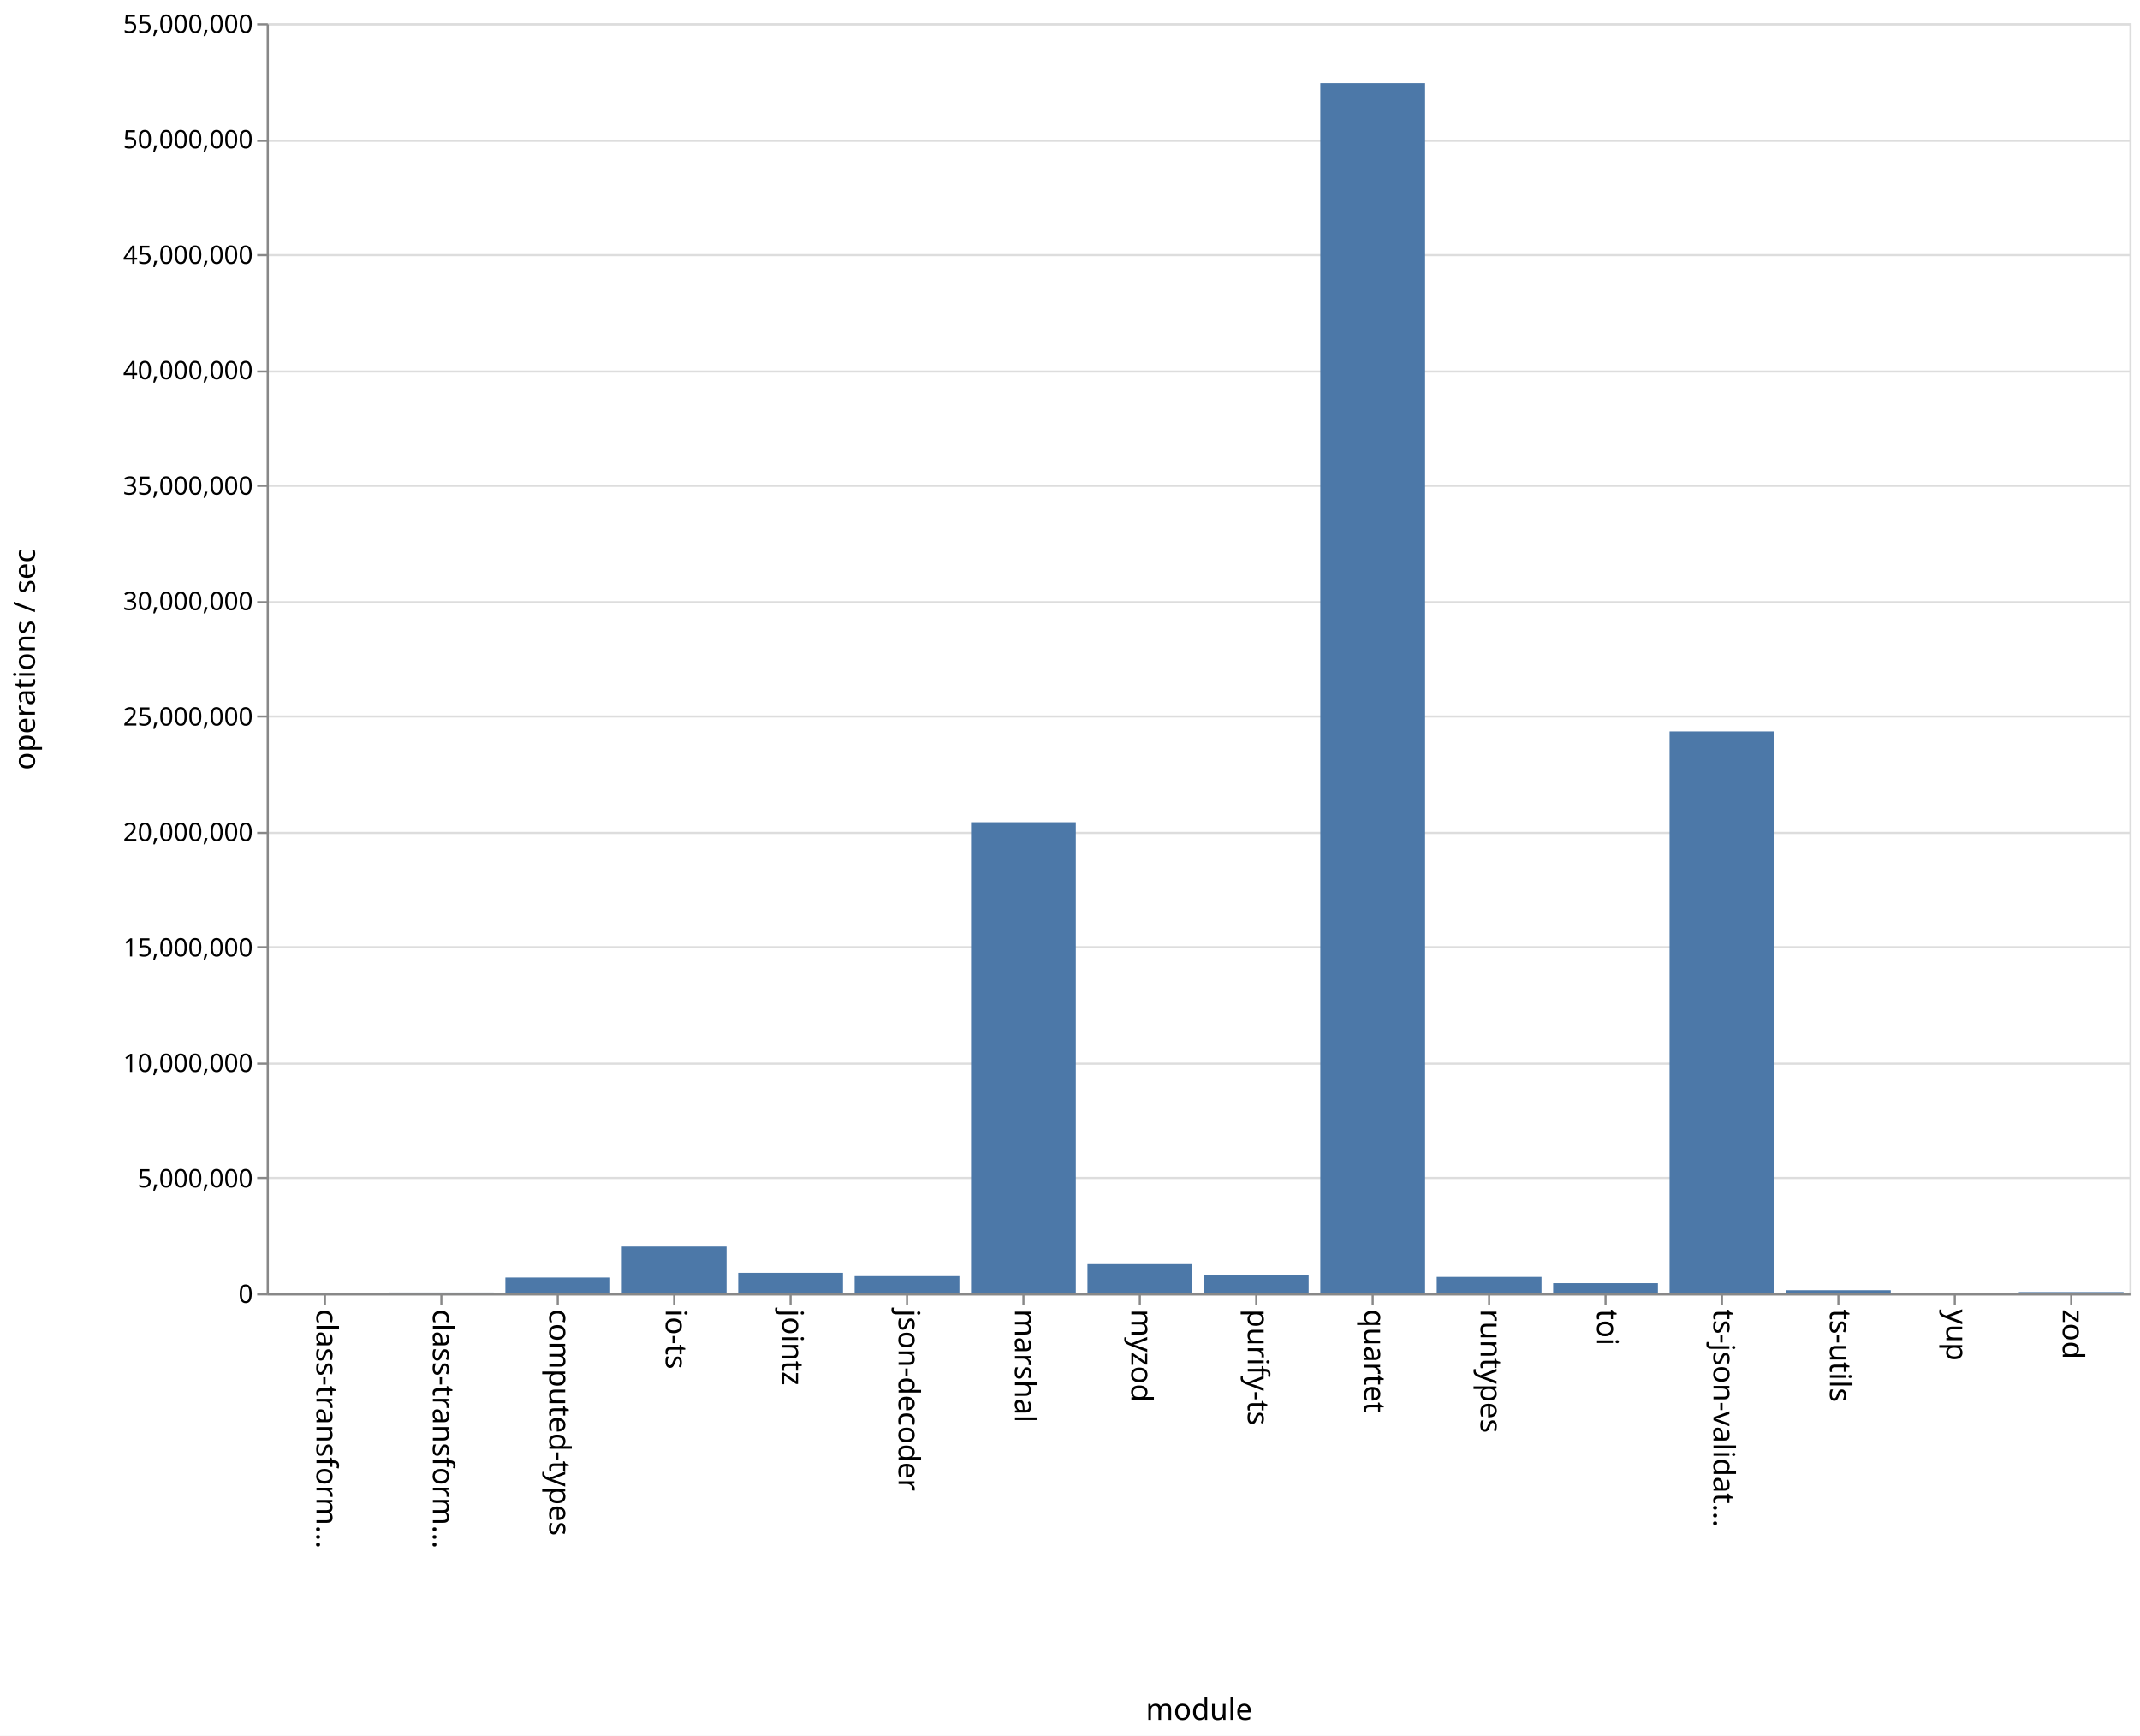
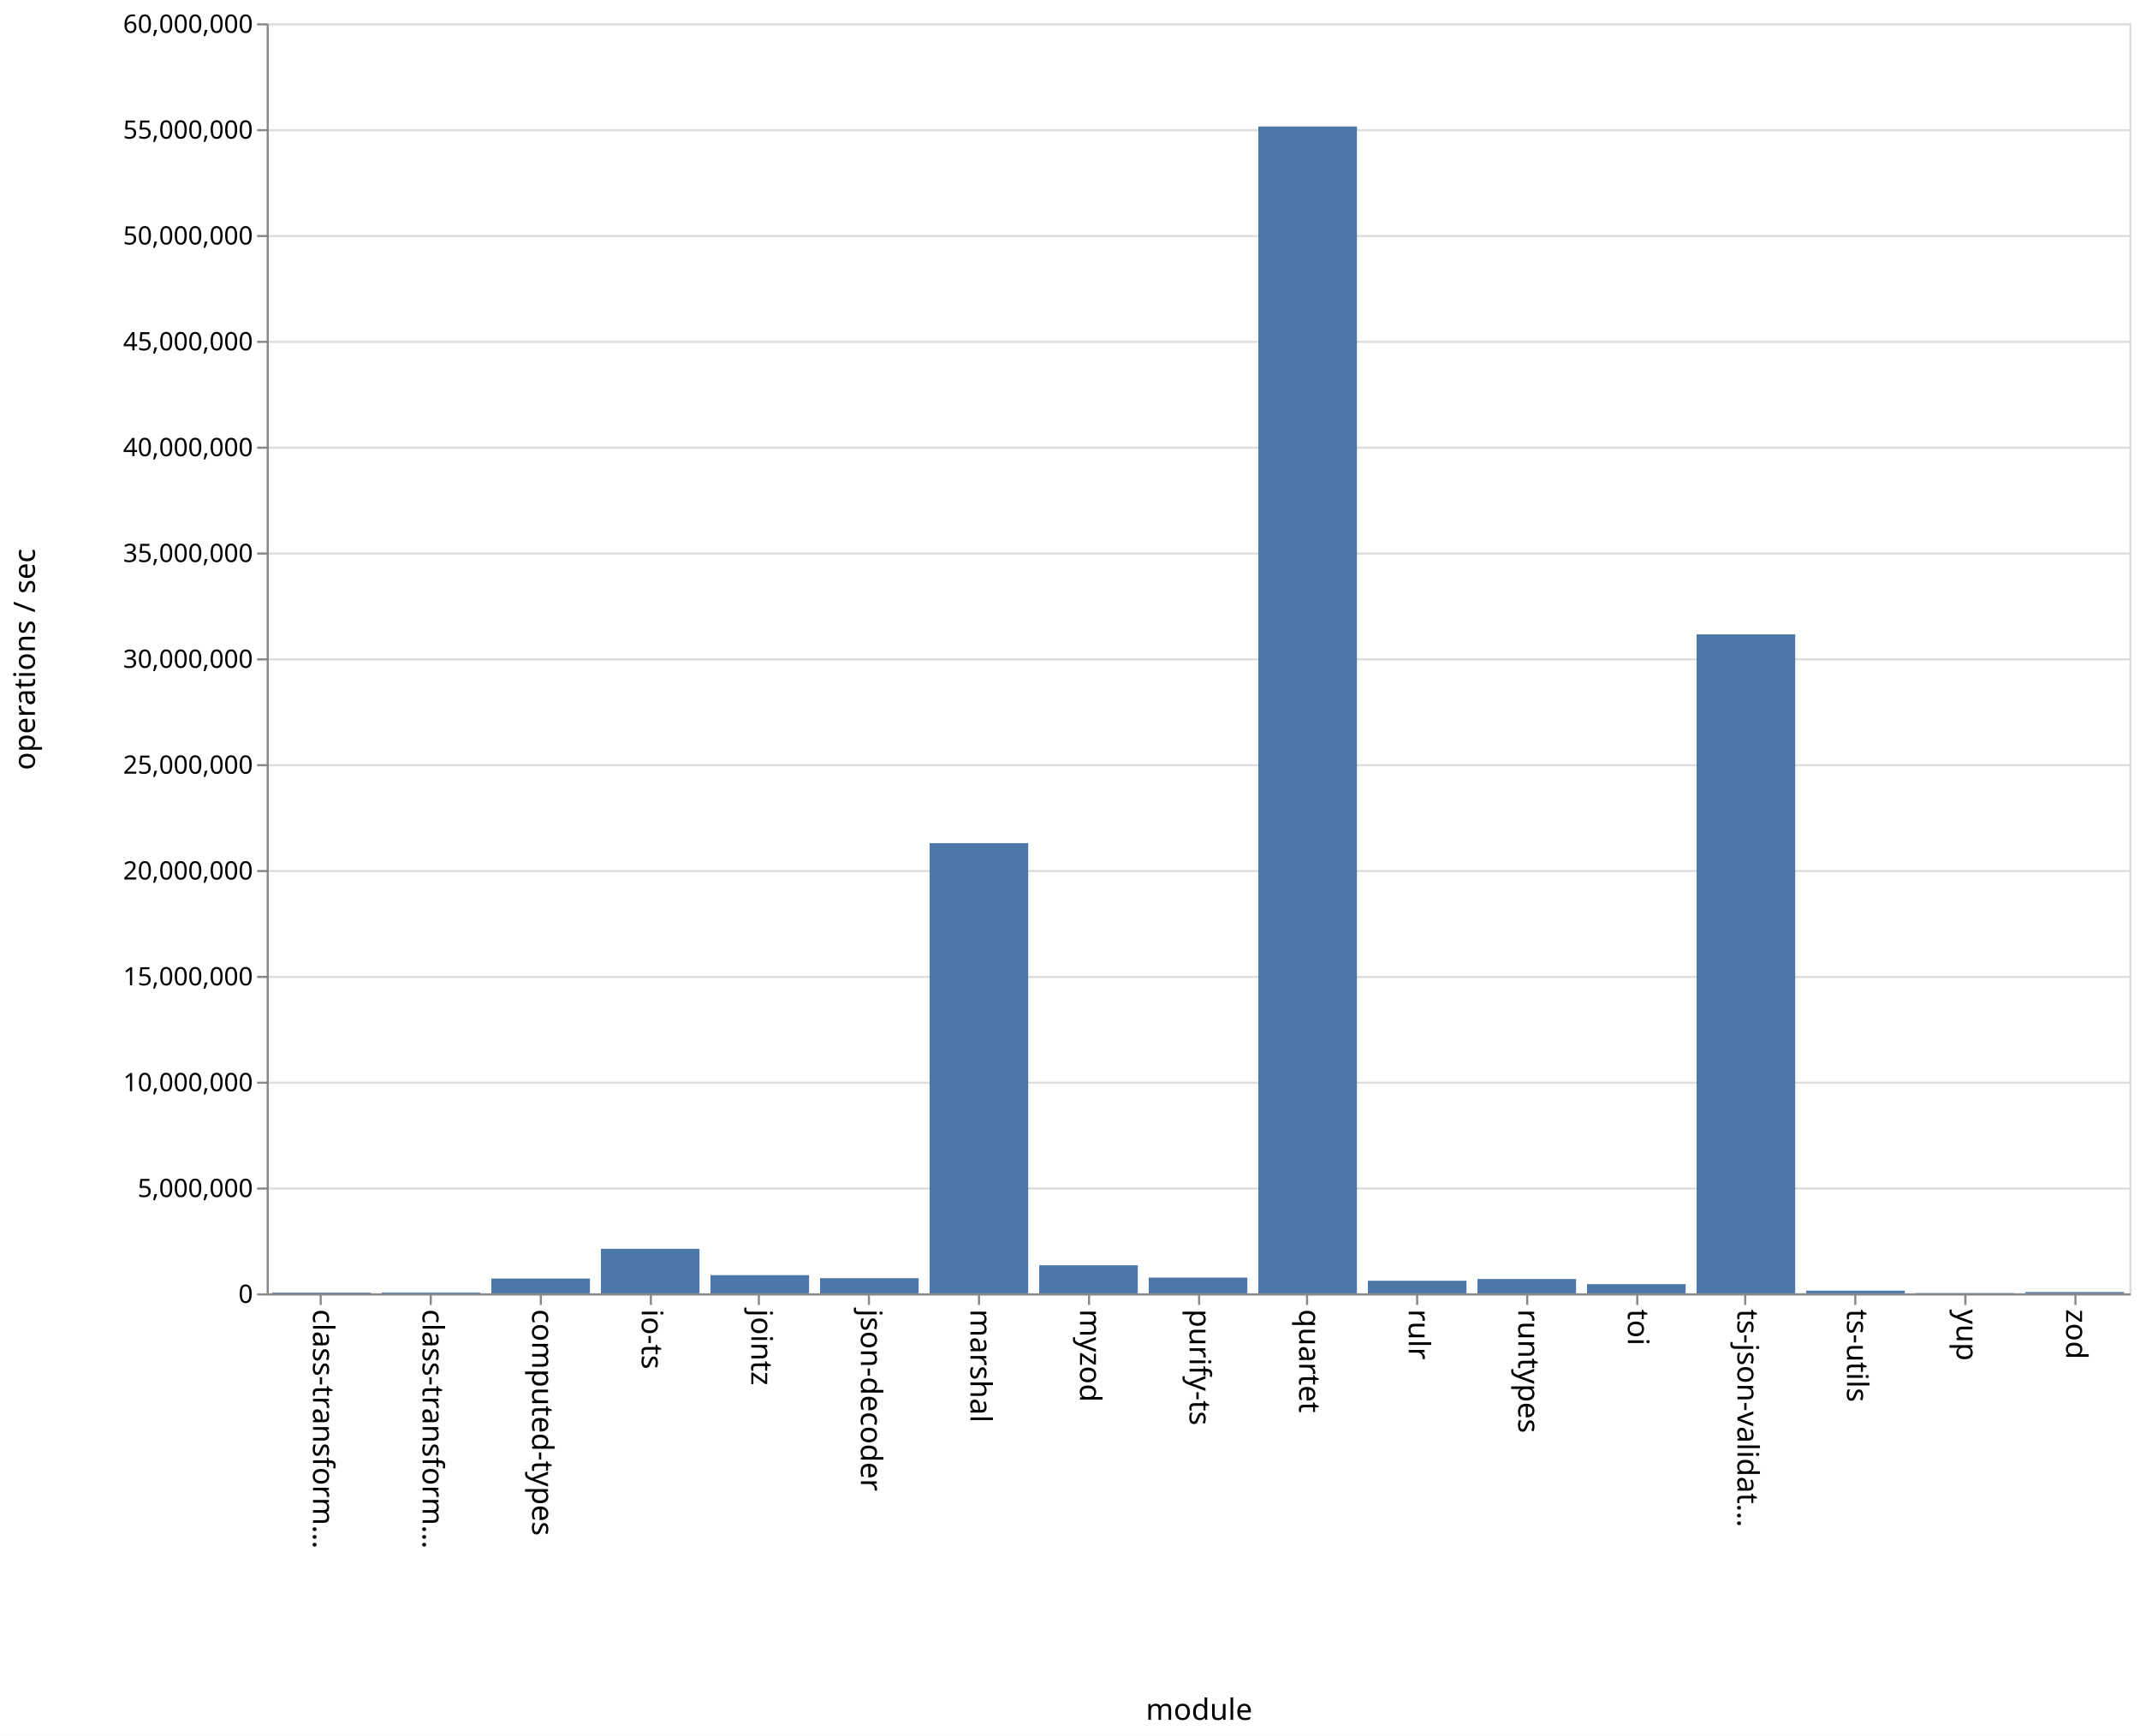
<svg xmlns="http://www.w3.org/2000/svg" class="marks" width="1011" height="820" viewBox="0 0 1011 820" version="1.1">
  <rect width="1011" height="820" fill="white" />
  <g fill="none" stroke-miterlimit="10" transform="translate(126,11)">
    <g class="mark-group role-frame root" role="graphics-object" aria-roledescription="group mark container">
      <g transform="translate(0,0)">
        <path class="background" aria-hidden="true" d="M0.5,0.5h880v600h-880Z" stroke="#ddd" />
        <g>
          <g class="mark-group role-axis" aria-hidden="true">
            <g transform="translate(0.5,0.5)">
              <path class="background" aria-hidden="true" d="M0,0h0v0h0Z" pointer-events="none" />
              <g>
                <g class="mark-rule role-axis-grid" pointer-events="none">
                  <line transform="translate(0,600)" x2="880" y2="0" stroke="#ddd" stroke-width="1" opacity="1" />
-                   <line transform="translate(0,545)" x2="880" y2="0" stroke="#ddd" stroke-width="1" opacity="1" />
-                   <line transform="translate(0,491)" x2="880" y2="0" stroke="#ddd" stroke-width="1" opacity="1" />
-                   <line transform="translate(0,436)" x2="880" y2="0" stroke="#ddd" stroke-width="1" opacity="1" />
-                   <line transform="translate(0,382)" x2="880" y2="0" stroke="#ddd" stroke-width="1" opacity="1" />
-                   <line transform="translate(0,327)" x2="880" y2="0" stroke="#ddd" stroke-width="1" opacity="1" />
-                   <line transform="translate(0,273)" x2="880" y2="0" stroke="#ddd" stroke-width="1" opacity="1" />
-                   <line transform="translate(0,218)" x2="880" y2="0" stroke="#ddd" stroke-width="1" opacity="1" />
-                   <line transform="translate(0,164)" x2="880" y2="0" stroke="#ddd" stroke-width="1" opacity="1" />
-                   <line transform="translate(0,109)" x2="880" y2="0" stroke="#ddd" stroke-width="1" opacity="1" />
-                   <line transform="translate(0,55)" x2="880" y2="0" stroke="#ddd" stroke-width="1" opacity="1" />
+                   <line transform="translate(0,550)" x2="880" y2="0" stroke="#ddd" stroke-width="1" opacity="1" />
+                   <line transform="translate(0,500)" x2="880" y2="0" stroke="#ddd" stroke-width="1" opacity="1" />
+                   <line transform="translate(0,450)" x2="880" y2="0" stroke="#ddd" stroke-width="1" opacity="1" />
+                   <line transform="translate(0,400)" x2="880" y2="0" stroke="#ddd" stroke-width="1" opacity="1" />
+                   <line transform="translate(0,350)" x2="880" y2="0" stroke="#ddd" stroke-width="1" opacity="1" />
+                   <line transform="translate(0,300)" x2="880" y2="0" stroke="#ddd" stroke-width="1" opacity="1" />
+                   <line transform="translate(0,250)" x2="880" y2="0" stroke="#ddd" stroke-width="1" opacity="1" />
+                   <line transform="translate(0,200)" x2="880" y2="0" stroke="#ddd" stroke-width="1" opacity="1" />
+                   <line transform="translate(0,150)" x2="880" y2="0" stroke="#ddd" stroke-width="1" opacity="1" />
+                   <line transform="translate(0,100)" x2="880" y2="0" stroke="#ddd" stroke-width="1" opacity="1" />
+                   <line transform="translate(0,50)" x2="880" y2="0" stroke="#ddd" stroke-width="1" opacity="1" />
                  <line transform="translate(0,0)" x2="880" y2="0" stroke="#ddd" stroke-width="1" opacity="1" />
                </g>
              </g>
              <path class="foreground" aria-hidden="true" d="" pointer-events="none" display="none" />
            </g>
          </g>
-           <g class="mark-group role-axis" role="graphics-symbol" aria-roledescription="axis" aria-label="X-axis titled 'module' for a discrete scale with 16 values: class-transformer-validator-async, class-transformer-validator-sync, computed-types, io-ts, jointz, ending with zod">
+           <g class="mark-group role-axis" role="graphics-symbol" aria-roledescription="axis" aria-label="X-axis titled 'module' for a discrete scale with 17 values: class-transformer-validator-async, class-transformer-validator-sync, computed-types, io-ts, jointz, ending with zod">
            <g transform="translate(0.5,600.5)">
              <path class="background" aria-hidden="true" d="M0,0h0v0h0Z" pointer-events="none" />
              <g>
                <g class="mark-rule role-axis-tick" pointer-events="none">
-                   <line transform="translate(27,0)" x2="0" y2="5" stroke="#888" stroke-width="1" opacity="1" />
-                   <line transform="translate(82,0)" x2="0" y2="5" stroke="#888" stroke-width="1" opacity="1" />
-                   <line transform="translate(137,0)" x2="0" y2="5" stroke="#888" stroke-width="1" opacity="1" />
-                   <line transform="translate(192,0)" x2="0" y2="5" stroke="#888" stroke-width="1" opacity="1" />
-                   <line transform="translate(247,0)" x2="0" y2="5" stroke="#888" stroke-width="1" opacity="1" />
-                   <line transform="translate(302,0)" x2="0" y2="5" stroke="#888" stroke-width="1" opacity="1" />
-                   <line transform="translate(357,0)" x2="0" y2="5" stroke="#888" stroke-width="1" opacity="1" />
-                   <line transform="translate(412,0)" x2="0" y2="5" stroke="#888" stroke-width="1" opacity="1" />
-                   <line transform="translate(467,0)" x2="0" y2="5" stroke="#888" stroke-width="1" opacity="1" />
-                   <line transform="translate(522,0)" x2="0" y2="5" stroke="#888" stroke-width="1" opacity="1" />
-                   <line transform="translate(577,0)" x2="0" y2="5" stroke="#888" stroke-width="1" opacity="1" />
-                   <line transform="translate(632,0)" x2="0" y2="5" stroke="#888" stroke-width="1" opacity="1" />
-                   <line transform="translate(687,0)" x2="0" y2="5" stroke="#888" stroke-width="1" opacity="1" />
-                   <line transform="translate(742,0)" x2="0" y2="5" stroke="#888" stroke-width="1" opacity="1" />
-                   <line transform="translate(797,0)" x2="0" y2="5" stroke="#888" stroke-width="1" opacity="1" />
-                   <line transform="translate(852,0)" x2="0" y2="5" stroke="#888" stroke-width="1" opacity="1" />
+                   <line transform="translate(25,0)" x2="0" y2="5" stroke="#888" stroke-width="1" opacity="1" />
+                   <line transform="translate(77,0)" x2="0" y2="5" stroke="#888" stroke-width="1" opacity="1" />
+                   <line transform="translate(129,0)" x2="0" y2="5" stroke="#888" stroke-width="1" opacity="1" />
+                   <line transform="translate(181,0)" x2="0" y2="5" stroke="#888" stroke-width="1" opacity="1" />
+                   <line transform="translate(232,0)" x2="0" y2="5" stroke="#888" stroke-width="1" opacity="1" />
+                   <line transform="translate(284,0)" x2="0" y2="5" stroke="#888" stroke-width="1" opacity="1" />
+                   <line transform="translate(336,0)" x2="0" y2="5" stroke="#888" stroke-width="1" opacity="1" />
+                   <line transform="translate(388,0)" x2="0" y2="5" stroke="#888" stroke-width="1" opacity="1" />
+                   <line transform="translate(440,0)" x2="0" y2="5" stroke="#888" stroke-width="1" opacity="1" />
+                   <line transform="translate(491,0)" x2="0" y2="5" stroke="#888" stroke-width="1" opacity="1" />
+                   <line transform="translate(543,0)" x2="0" y2="5" stroke="#888" stroke-width="1" opacity="1" />
+                   <line transform="translate(595,0)" x2="0" y2="5" stroke="#888" stroke-width="1" opacity="1" />
+                   <line transform="translate(647,0)" x2="0" y2="5" stroke="#888" stroke-width="1" opacity="1" />
+                   <line transform="translate(698,0)" x2="0" y2="5" stroke="#888" stroke-width="1" opacity="1" />
+                   <line transform="translate(750,0)" x2="0" y2="5" stroke="#888" stroke-width="1" opacity="1" />
+                   <line transform="translate(802,0)" x2="0" y2="5" stroke="#888" stroke-width="1" opacity="1" />
+                   <line transform="translate(854,0)" x2="0" y2="5" stroke="#888" stroke-width="1" opacity="1" />
                </g>
                <g class="mark-text role-axis-label" pointer-events="none">
-                   <text text-anchor="start" transform="translate(27,7) rotate(90) translate(0,4)" font-family="sans-serif" font-size="14px" fill="#000" opacity="1">class-transform…</text>
-                   <text text-anchor="start" transform="translate(82,7) rotate(90) translate(0,4)" font-family="sans-serif" font-size="14px" fill="#000" opacity="1">class-transform…</text>
-                   <text text-anchor="start" transform="translate(137,7) rotate(90) translate(0,4)" font-family="sans-serif" font-size="14px" fill="#000" opacity="1">computed-types</text>
-                   <text text-anchor="start" transform="translate(192,7) rotate(90) translate(0,4)" font-family="sans-serif" font-size="14px" fill="#000" opacity="1">io-ts</text>
-                   <text text-anchor="start" transform="translate(247,7) rotate(90) translate(0,4)" font-family="sans-serif" font-size="14px" fill="#000" opacity="1">jointz</text>
-                   <text text-anchor="start" transform="translate(302,7) rotate(90) translate(0,4)" font-family="sans-serif" font-size="14px" fill="#000" opacity="1">json-decoder</text>
-                   <text text-anchor="start" transform="translate(357,7) rotate(90) translate(0,4)" font-family="sans-serif" font-size="14px" fill="#000" opacity="1">marshal</text>
-                   <text text-anchor="start" transform="translate(412,7) rotate(90) translate(0,4)" font-family="sans-serif" font-size="14px" fill="#000" opacity="1">myzod</text>
-                   <text text-anchor="start" transform="translate(467,7) rotate(90) translate(0,4)" font-family="sans-serif" font-size="14px" fill="#000" opacity="1">purify-ts</text>
-                   <text text-anchor="start" transform="translate(522,7) rotate(90) translate(0,4)" font-family="sans-serif" font-size="14px" fill="#000" opacity="1">quartet</text>
-                   <text text-anchor="start" transform="translate(577,7) rotate(90) translate(0,4)" font-family="sans-serif" font-size="14px" fill="#000" opacity="1">runtypes</text>
-                   <text text-anchor="start" transform="translate(632,7) rotate(90) translate(0,4)" font-family="sans-serif" font-size="14px" fill="#000" opacity="1">toi</text>
-                   <text text-anchor="start" transform="translate(687,7) rotate(90) translate(0,4)" font-family="sans-serif" font-size="14px" fill="#000" opacity="1">ts-json-validat…</text>
-                   <text text-anchor="start" transform="translate(742,7) rotate(90) translate(0,4)" font-family="sans-serif" font-size="14px" fill="#000" opacity="1">ts-utils</text>
-                   <text text-anchor="start" transform="translate(797,7) rotate(90) translate(0,4)" font-family="sans-serif" font-size="14px" fill="#000" opacity="1">yup</text>
-                   <text text-anchor="start" transform="translate(852,7) rotate(90) translate(0,4)" font-family="sans-serif" font-size="14px" fill="#000" opacity="1">zod</text>
+                   <text text-anchor="start" transform="translate(25.38235,7) rotate(90) translate(0,4)" font-family="sans-serif" font-size="14px" fill="#000" opacity="1">class-transform…</text>
+                   <text text-anchor="start" transform="translate(77.14706,7) rotate(90) translate(0,4)" font-family="sans-serif" font-size="14px" fill="#000" opacity="1">class-transform…</text>
+                   <text text-anchor="start" transform="translate(128.9118,7) rotate(90) translate(0,4)" font-family="sans-serif" font-size="14px" fill="#000" opacity="1">computed-types</text>
+                   <text text-anchor="start" transform="translate(180.6765,7) rotate(90) translate(0,4)" font-family="sans-serif" font-size="14px" fill="#000" opacity="1">io-ts</text>
+                   <text text-anchor="start" transform="translate(232.4412,7) rotate(90) translate(0,4)" font-family="sans-serif" font-size="14px" fill="#000" opacity="1">jointz</text>
+                   <text text-anchor="start" transform="translate(284.2059,7) rotate(90) translate(0,4)" font-family="sans-serif" font-size="14px" fill="#000" opacity="1">json-decoder</text>
+                   <text text-anchor="start" transform="translate(335.9706,7) rotate(90) translate(0,4)" font-family="sans-serif" font-size="14px" fill="#000" opacity="1">marshal</text>
+                   <text text-anchor="start" transform="translate(387.7353,7) rotate(90) translate(0,4)" font-family="sans-serif" font-size="14px" fill="#000" opacity="1">myzod</text>
+                   <text text-anchor="start" transform="translate(439.5,7) rotate(90) translate(0,4)" font-family="sans-serif" font-size="14px" fill="#000" opacity="1">purify-ts</text>
+                   <text text-anchor="start" transform="translate(491.2647,7) rotate(90) translate(0,4)" font-family="sans-serif" font-size="14px" fill="#000" opacity="1">quartet</text>
+                   <text text-anchor="start" transform="translate(543.0294,7) rotate(90) translate(0,4)" font-family="sans-serif" font-size="14px" fill="#000" opacity="1">rulr</text>
+                   <text text-anchor="start" transform="translate(594.7941,7) rotate(90) translate(0,4)" font-family="sans-serif" font-size="14px" fill="#000" opacity="1">runtypes</text>
+                   <text text-anchor="start" transform="translate(646.5588,7) rotate(90) translate(0,4)" font-family="sans-serif" font-size="14px" fill="#000" opacity="1">toi</text>
+                   <text text-anchor="start" transform="translate(698.3235,7) rotate(90) translate(0,4)" font-family="sans-serif" font-size="14px" fill="#000" opacity="1">ts-json-validat…</text>
+                   <text text-anchor="start" transform="translate(750.0882,7) rotate(90) translate(0,4)" font-family="sans-serif" font-size="14px" fill="#000" opacity="1">ts-utils</text>
+                   <text text-anchor="start" transform="translate(801.8529,7) rotate(90) translate(0,4)" font-family="sans-serif" font-size="14px" fill="#000" opacity="1">yup</text>
+                   <text text-anchor="start" transform="translate(853.6176,7) rotate(90) translate(0,4)" font-family="sans-serif" font-size="14px" fill="#000" opacity="1">zod</text>
                </g>
                <g class="mark-rule role-axis-domain" pointer-events="none">
                  <line transform="translate(0,0)" x2="880" y2="0" stroke="#888" stroke-width="1" opacity="1" />
                </g>
                <g class="mark-text role-axis-title" pointer-events="none">
                  <text text-anchor="middle" transform="translate(440,201)" font-family="sans-serif" font-size="14px" font-weight="normal" fill="#000" opacity="1">module</text>
                </g>
              </g>
              <path class="foreground" aria-hidden="true" d="" pointer-events="none" display="none" />
            </g>
          </g>
-           <g class="mark-group role-axis" role="graphics-symbol" aria-roledescription="axis" aria-label="Y-axis titled 'operations / sec' for a linear scale with values from 0 to 55,000,000">
+           <g class="mark-group role-axis" role="graphics-symbol" aria-roledescription="axis" aria-label="Y-axis titled 'operations / sec' for a linear scale with values from 0 to 60,000,000">
            <g transform="translate(0.5,0.5)">
              <path class="background" aria-hidden="true" d="M0,0h0v0h0Z" pointer-events="none" />
              <g>
                <g class="mark-rule role-axis-tick" pointer-events="none">
                  <line transform="translate(0,600)" x2="-5" y2="0" stroke="#888" stroke-width="1" opacity="1" />
-                   <line transform="translate(0,545)" x2="-5" y2="0" stroke="#888" stroke-width="1" opacity="1" />
-                   <line transform="translate(0,491)" x2="-5" y2="0" stroke="#888" stroke-width="1" opacity="1" />
-                   <line transform="translate(0,436)" x2="-5" y2="0" stroke="#888" stroke-width="1" opacity="1" />
-                   <line transform="translate(0,382)" x2="-5" y2="0" stroke="#888" stroke-width="1" opacity="1" />
-                   <line transform="translate(0,327)" x2="-5" y2="0" stroke="#888" stroke-width="1" opacity="1" />
-                   <line transform="translate(0,273)" x2="-5" y2="0" stroke="#888" stroke-width="1" opacity="1" />
-                   <line transform="translate(0,218)" x2="-5" y2="0" stroke="#888" stroke-width="1" opacity="1" />
-                   <line transform="translate(0,164)" x2="-5" y2="0" stroke="#888" stroke-width="1" opacity="1" />
-                   <line transform="translate(0,109)" x2="-5" y2="0" stroke="#888" stroke-width="1" opacity="1" />
-                   <line transform="translate(0,55)" x2="-5" y2="0" stroke="#888" stroke-width="1" opacity="1" />
+                   <line transform="translate(0,550)" x2="-5" y2="0" stroke="#888" stroke-width="1" opacity="1" />
+                   <line transform="translate(0,500)" x2="-5" y2="0" stroke="#888" stroke-width="1" opacity="1" />
+                   <line transform="translate(0,450)" x2="-5" y2="0" stroke="#888" stroke-width="1" opacity="1" />
+                   <line transform="translate(0,400)" x2="-5" y2="0" stroke="#888" stroke-width="1" opacity="1" />
+                   <line transform="translate(0,350)" x2="-5" y2="0" stroke="#888" stroke-width="1" opacity="1" />
+                   <line transform="translate(0,300)" x2="-5" y2="0" stroke="#888" stroke-width="1" opacity="1" />
+                   <line transform="translate(0,250)" x2="-5" y2="0" stroke="#888" stroke-width="1" opacity="1" />
+                   <line transform="translate(0,200)" x2="-5" y2="0" stroke="#888" stroke-width="1" opacity="1" />
+                   <line transform="translate(0,150)" x2="-5" y2="0" stroke="#888" stroke-width="1" opacity="1" />
+                   <line transform="translate(0,100)" x2="-5" y2="0" stroke="#888" stroke-width="1" opacity="1" />
+                   <line transform="translate(0,50)" x2="-5" y2="0" stroke="#888" stroke-width="1" opacity="1" />
                  <line transform="translate(0,0)" x2="-5" y2="0" stroke="#888" stroke-width="1" opacity="1" />
                </g>
                <g class="mark-text role-axis-label" pointer-events="none">
                  <text text-anchor="end" transform="translate(-7,604)" font-family="sans-serif" font-size="12px" fill="#000" opacity="1">0</text>
-                   <text text-anchor="end" transform="translate(-7,549.4545)" font-family="sans-serif" font-size="12px" fill="#000" opacity="1">5,000,000</text>
-                   <text text-anchor="end" transform="translate(-7,494.9091)" font-family="sans-serif" font-size="12px" fill="#000" opacity="1">10,000,000</text>
-                   <text text-anchor="end" transform="translate(-7,440.3636)" font-family="sans-serif" font-size="12px" fill="#000" opacity="1">15,000,000</text>
-                   <text text-anchor="end" transform="translate(-7,385.8182)" font-family="sans-serif" font-size="12px" fill="#000" opacity="1">20,000,000</text>
-                   <text text-anchor="end" transform="translate(-7,331.2727)" font-family="sans-serif" font-size="12px" fill="#000" opacity="1">25,000,000</text>
-                   <text text-anchor="end" transform="translate(-7,276.7273)" font-family="sans-serif" font-size="12px" fill="#000" opacity="1">30,000,000</text>
-                   <text text-anchor="end" transform="translate(-7,222.1818)" font-family="sans-serif" font-size="12px" fill="#000" opacity="1">35,000,000</text>
-                   <text text-anchor="end" transform="translate(-7,167.6364)" font-family="sans-serif" font-size="12px" fill="#000" opacity="1">40,000,000</text>
-                   <text text-anchor="end" transform="translate(-7,113.0909)" font-family="sans-serif" font-size="12px" fill="#000" opacity="1">45,000,000</text>
-                   <text text-anchor="end" transform="translate(-7,58.54545)" font-family="sans-serif" font-size="12px" fill="#000" opacity="1">50,000,000</text>
-                   <text text-anchor="end" transform="translate(-7,4)" font-family="sans-serif" font-size="12px" fill="#000" opacity="1">55,000,000</text>
+                   <text text-anchor="end" transform="translate(-7,554)" font-family="sans-serif" font-size="12px" fill="#000" opacity="1">5,000,000</text>
+                   <text text-anchor="end" transform="translate(-7,504)" font-family="sans-serif" font-size="12px" fill="#000" opacity="1">10,000,000</text>
+                   <text text-anchor="end" transform="translate(-7,454)" font-family="sans-serif" font-size="12px" fill="#000" opacity="1">15,000,000</text>
+                   <text text-anchor="end" transform="translate(-7,404)" font-family="sans-serif" font-size="12px" fill="#000" opacity="1">20,000,000</text>
+                   <text text-anchor="end" transform="translate(-7,354)" font-family="sans-serif" font-size="12px" fill="#000" opacity="1">25,000,000</text>
+                   <text text-anchor="end" transform="translate(-7,304)" font-family="sans-serif" font-size="12px" fill="#000" opacity="1">30,000,000</text>
+                   <text text-anchor="end" transform="translate(-7,254)" font-family="sans-serif" font-size="12px" fill="#000" opacity="1">35,000,000</text>
+                   <text text-anchor="end" transform="translate(-7,204)" font-family="sans-serif" font-size="12px" fill="#000" opacity="1">40,000,000</text>
+                   <text text-anchor="end" transform="translate(-7,154)" font-family="sans-serif" font-size="12px" fill="#000" opacity="1">45,000,000</text>
+                   <text text-anchor="end" transform="translate(-7,104)" font-family="sans-serif" font-size="12px" fill="#000" opacity="1">50,000,000</text>
+                   <text text-anchor="end" transform="translate(-7,54)" font-family="sans-serif" font-size="12px" fill="#000" opacity="1">55,000,000</text>
+                   <text text-anchor="end" transform="translate(-7,4)" font-family="sans-serif" font-size="12px" fill="#000" opacity="1">60,000,000</text>
                </g>
                <g class="mark-rule role-axis-domain" pointer-events="none">
                  <line transform="translate(0,600)" x2="0" y2="-600" stroke="#888" stroke-width="1" opacity="1" />
                </g>
                <g class="mark-text role-axis-title" pointer-events="none">
                  <text text-anchor="middle" transform="translate(-107,300) rotate(-90) translate(0,-3)" font-family="sans-serif" font-size="14px" font-weight="normal" fill="#000" opacity="1">operations / sec</text>
                </g>
              </g>
              <path class="foreground" aria-hidden="true" d="" pointer-events="none" display="none" />
            </g>
          </g>
          <g class="mark-rect role-mark marks" role="graphics-object" aria-roledescription="rect mark container">
-             <path aria-label="operations / sec: 26821; module: class-transformer-validator-async" role="graphics-symbol" aria-roledescription="bar" d="M2.75,599.707h49.5v0.293h-49.5Z" fill="#4c78a8" />
-             <path aria-label="operations / sec: 35087; module: class-transformer-validator-sync" role="graphics-symbol" aria-roledescription="bar" d="M57.75,599.617h49.5v0.383h-49.5Z" fill="#4c78a8" />
-             <path aria-label="operations / sec: 684391; module: computed-types" role="graphics-symbol" aria-roledescription="bar" d="M112.75,592.534h49.5v7.466h-49.5Z" fill="#4c78a8" />
-             <path aria-label="operations / sec: 2026266; module: io-ts" role="graphics-symbol" aria-roledescription="bar" d="M167.75,577.895h49.5v22.105h-49.5Z" fill="#4c78a8" />
-             <path aria-label="operations / sec: 887386; module: jointz" role="graphics-symbol" aria-roledescription="bar" d="M222.75,590.319h49.5v9.681h-49.5Z" fill="#4c78a8" />
-             <path aria-label="operations / sec: 744794; module: json-decoder" role="graphics-symbol" aria-roledescription="bar" d="M277.75,591.875h49.5v8.125h-49.5Z" fill="#4c78a8" />
-             <path aria-label="operations / sec: 20400151; module: marshal" role="graphics-symbol" aria-roledescription="bar" d="M332.75,377.453h49.5v222.547h-49.5Z" fill="#4c78a8" />
-             <path aria-label="operations / sec: 1263708; module: myzod" role="graphics-symbol" aria-roledescription="bar" d="M387.75,586.214h49.5v13.786h-49.5Z" fill="#4c78a8" />
-             <path aria-label="operations / sec: 788214; module: purify-ts" role="graphics-symbol" aria-roledescription="bar" d="M442.75,591.401h49.5v8.599h-49.5Z" fill="#4c78a8" />
-             <path aria-label="operations / sec: 52409081; module: quartet" role="graphics-symbol" aria-roledescription="bar" d="M497.75,28.265h49.5v571.735h-49.5Z" fill="#4c78a8" />
-             <path aria-label="operations / sec: 712061; module: runtypes" role="graphics-symbol" aria-roledescription="bar" d="M552.75,592.232h49.5v7.768h-49.5Z" fill="#4c78a8" />
-             <path aria-label="operations / sec: 439232; module: toi" role="graphics-symbol" aria-roledescription="bar" d="M607.75,595.208h49.5v4.792h-49.5Z" fill="#4c78a8" />
-             <path aria-label="operations / sec: 24333673; module: ts-json-validator" role="graphics-symbol" aria-roledescription="bar" d="M662.75,334.542h49.5v265.458h-49.5Z" fill="#4c78a8" />
-             <path aria-label="operations / sec: 134781; module: ts-utils" role="graphics-symbol" aria-roledescription="bar" d="M717.75,598.53h49.5v1.47h-49.5Z" fill="#4c78a8" />
-             <path aria-label="operations / sec: 12921; module: yup" role="graphics-symbol" aria-roledescription="bar" d="M772.75,599.859h49.5v0.141h-49.5Z" fill="#4c78a8" />
-             <path aria-label="operations / sec: 55025; module: zod" role="graphics-symbol" aria-roledescription="bar" d="M827.75,599.4h49.5v0.6h-49.5Z" fill="#4c78a8" />
+             <path aria-label="operations / sec: 37091; module: class-transformer-validator-async" role="graphics-symbol" aria-roledescription="bar" d="M2.588,599.629h46.588v0.371h-46.588Z" fill="#4c78a8" />
+             <path aria-label="operations / sec: 40811; module: class-transformer-validator-sync" role="graphics-symbol" aria-roledescription="bar" d="M54.353,599.592h46.588v0.408h-46.588Z" fill="#4c78a8" />
+             <path aria-label="operations / sec: 699763; module: computed-types" role="graphics-symbol" aria-roledescription="bar" d="M106.118,593.002h46.588v6.998h-46.588Z" fill="#4c78a8" />
+             <path aria-label="operations / sec: 2102615; module: io-ts" role="graphics-symbol" aria-roledescription="bar" d="M157.882,578.974h46.588v21.026h-46.588Z" fill="#4c78a8" />
+             <path aria-label="operations / sec: 858995; module: jointz" role="graphics-symbol" aria-roledescription="bar" d="M209.647,591.41h46.588v8.59h-46.588Z" fill="#4c78a8" />
+             <path aria-label="operations / sec: 715062; module: json-decoder" role="graphics-symbol" aria-roledescription="bar" d="M261.412,592.849h46.588v7.151h-46.588Z" fill="#4c78a8" />
+             <path aria-label="operations / sec: 21268610; module: marshal" role="graphics-symbol" aria-roledescription="bar" d="M313.176,387.314h46.588v212.686h-46.588Z" fill="#4c78a8" />
+             <path aria-label="operations / sec: 1325579; module: myzod" role="graphics-symbol" aria-roledescription="bar" d="M364.941,586.744h46.588v13.256h-46.588Z" fill="#4c78a8" />
+             <path aria-label="operations / sec: 743361; module: purify-ts" role="graphics-symbol" aria-roledescription="bar" d="M416.706,592.566h46.588v7.434h-46.588Z" fill="#4c78a8" />
+             <path aria-label="operations / sec: 55125282; module: quartet" role="graphics-symbol" aria-roledescription="bar" d="M468.471,48.747h46.588v551.253h-46.588Z" fill="#4c78a8" />
+             <path aria-label="operations / sec: 594926; module: rulr" role="graphics-symbol" aria-roledescription="bar" d="M520.235,594.051h46.588v5.949h-46.588Z" fill="#4c78a8" />
+             <path aria-label="operations / sec: 676702; module: runtypes" role="graphics-symbol" aria-roledescription="bar" d="M572,593.233h46.588v6.767h-46.588Z" fill="#4c78a8" />
+             <path aria-label="operations / sec: 434009; module: toi" role="graphics-symbol" aria-roledescription="bar" d="M623.765,595.66h46.588v4.34h-46.588Z" fill="#4c78a8" />
+             <path aria-label="operations / sec: 31131866; module: ts-json-validator" role="graphics-symbol" aria-roledescription="bar" d="M675.529,288.681h46.588v311.319h-46.588Z" fill="#4c78a8" />
+             <path aria-label="operations / sec: 126118; module: ts-utils" role="graphics-symbol" aria-roledescription="bar" d="M727.294,598.739h46.588v1.261h-46.588Z" fill="#4c78a8" />
+             <path aria-label="operations / sec: 15201; module: yup" role="graphics-symbol" aria-roledescription="bar" d="M779.059,599.848h46.588v0.152h-46.588Z" fill="#4c78a8" />
+             <path aria-label="operations / sec: 61478; module: zod" role="graphics-symbol" aria-roledescription="bar" d="M830.824,599.385h46.588v0.615h-46.588Z" fill="#4c78a8" />
          </g>
        </g>
        <path class="foreground" aria-hidden="true" d="" display="none" />
      </g>
    </g>
  </g>
</svg>
